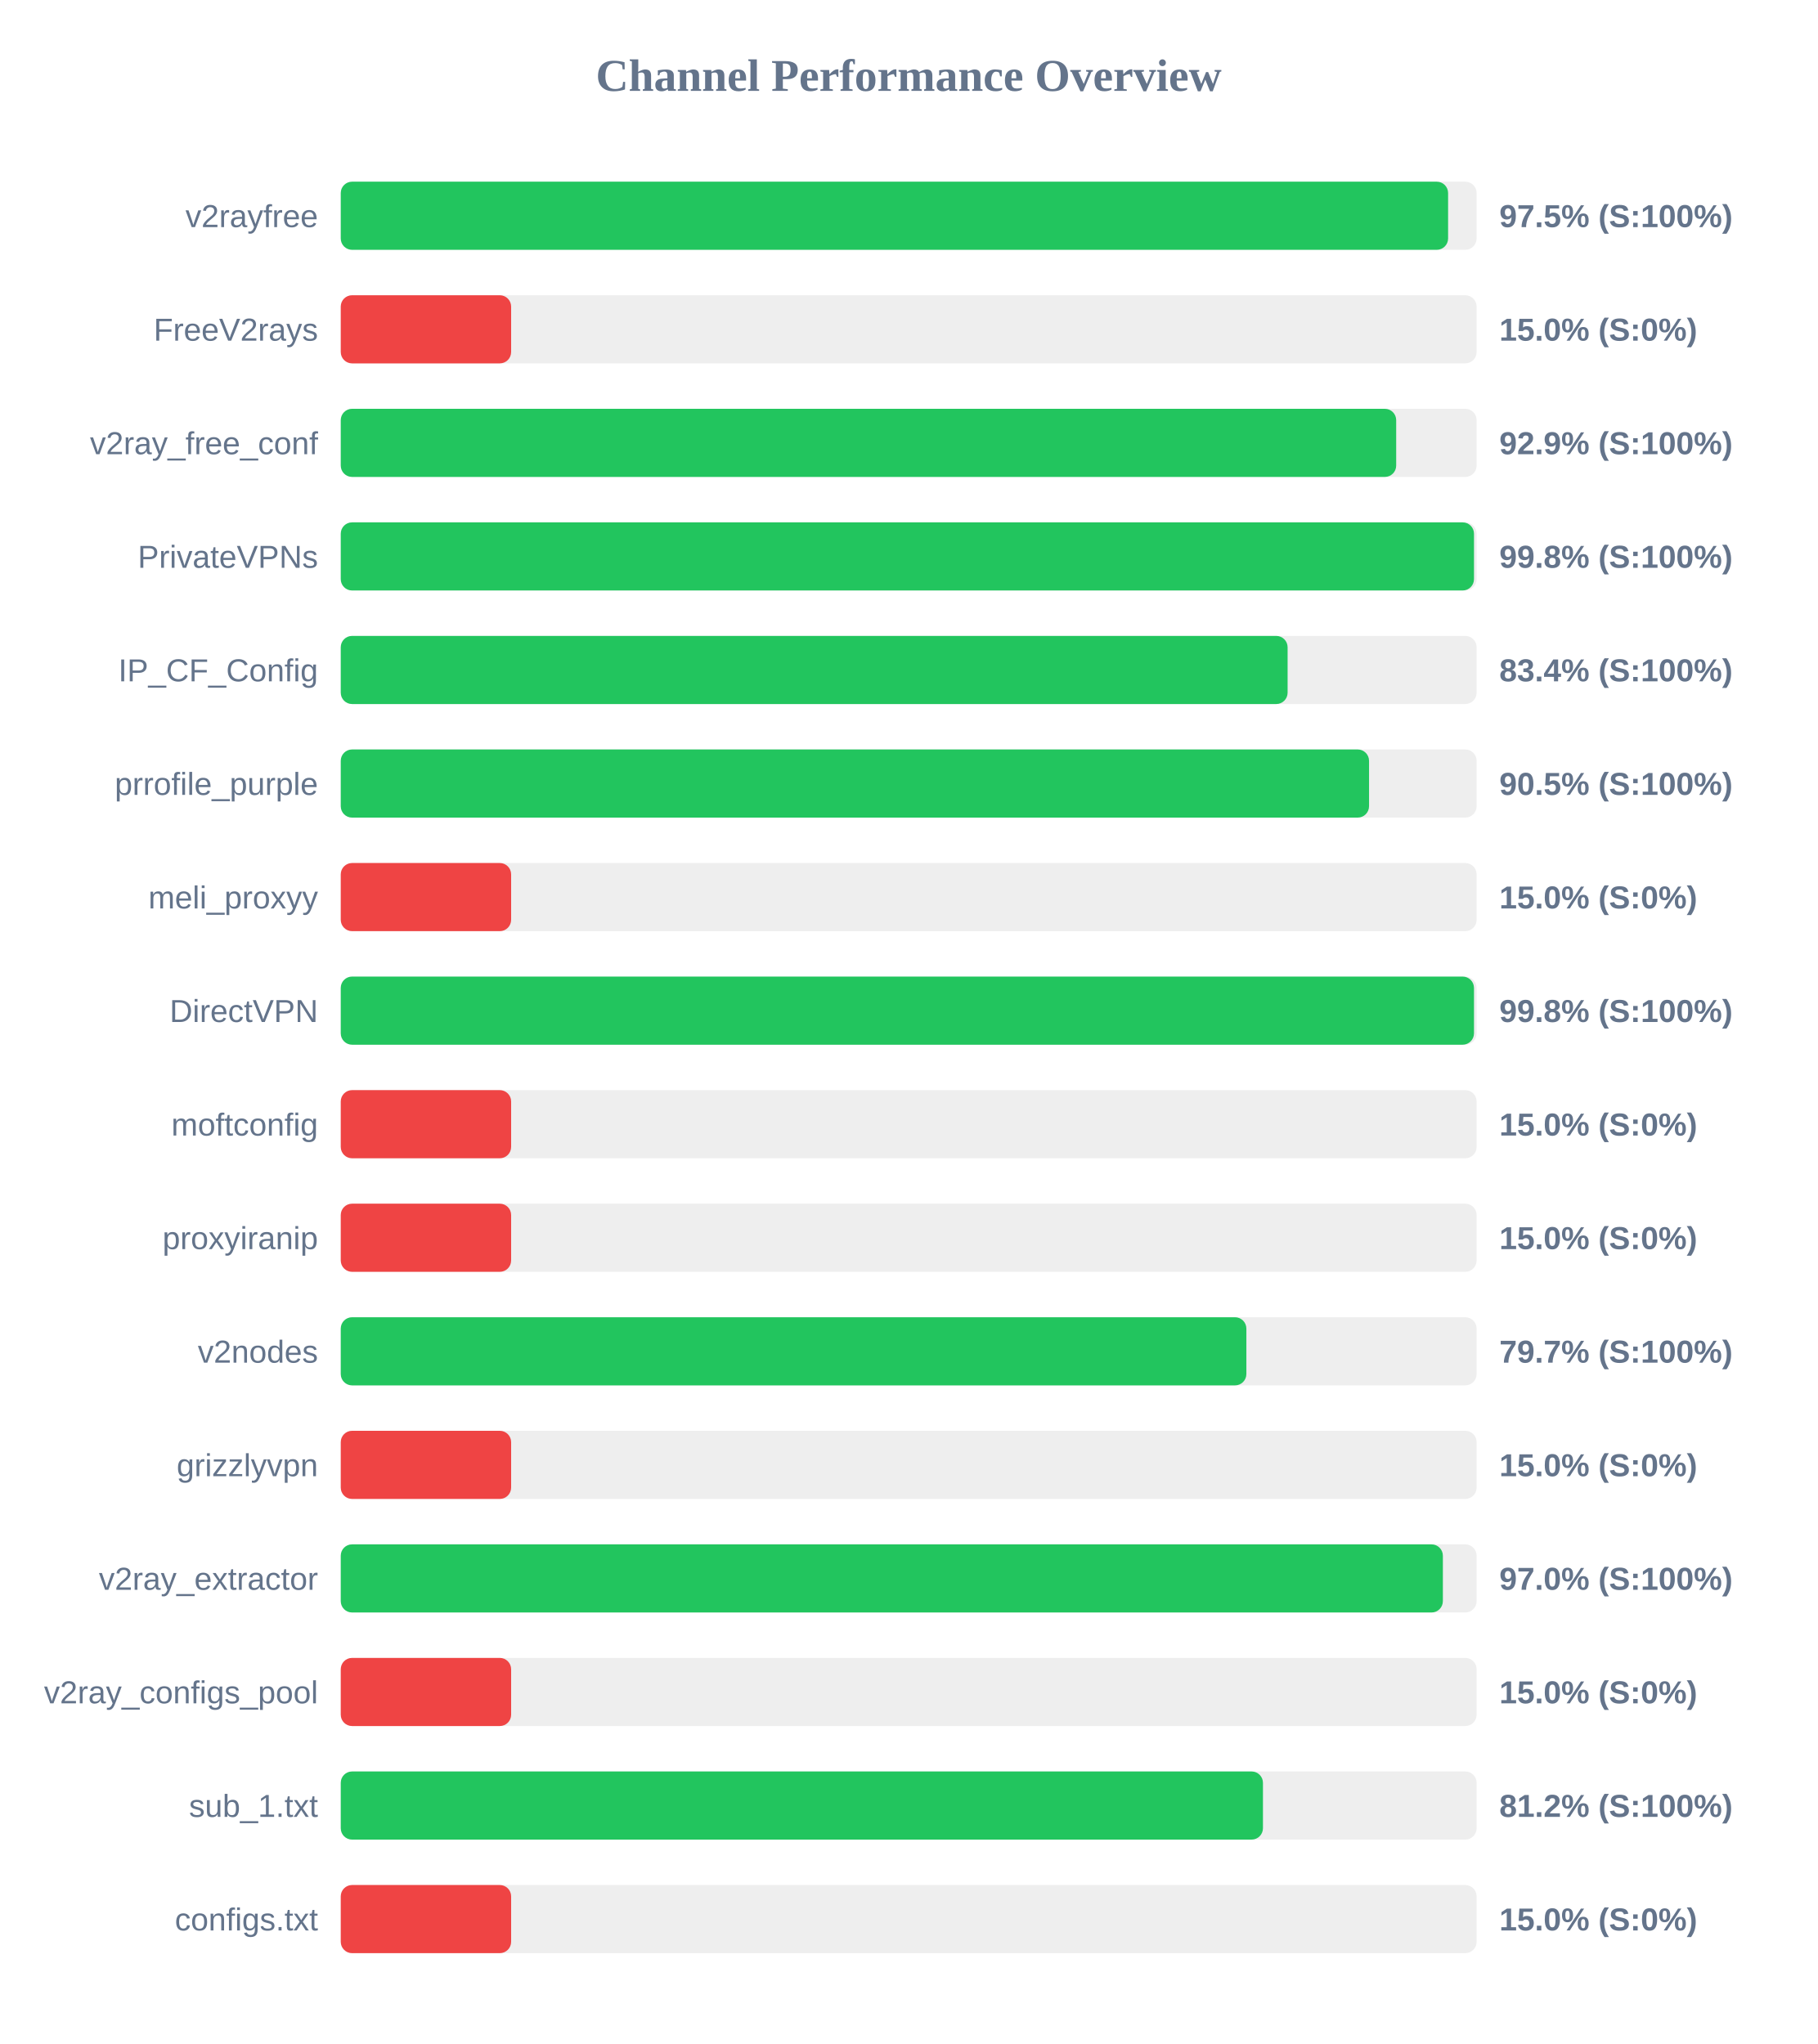
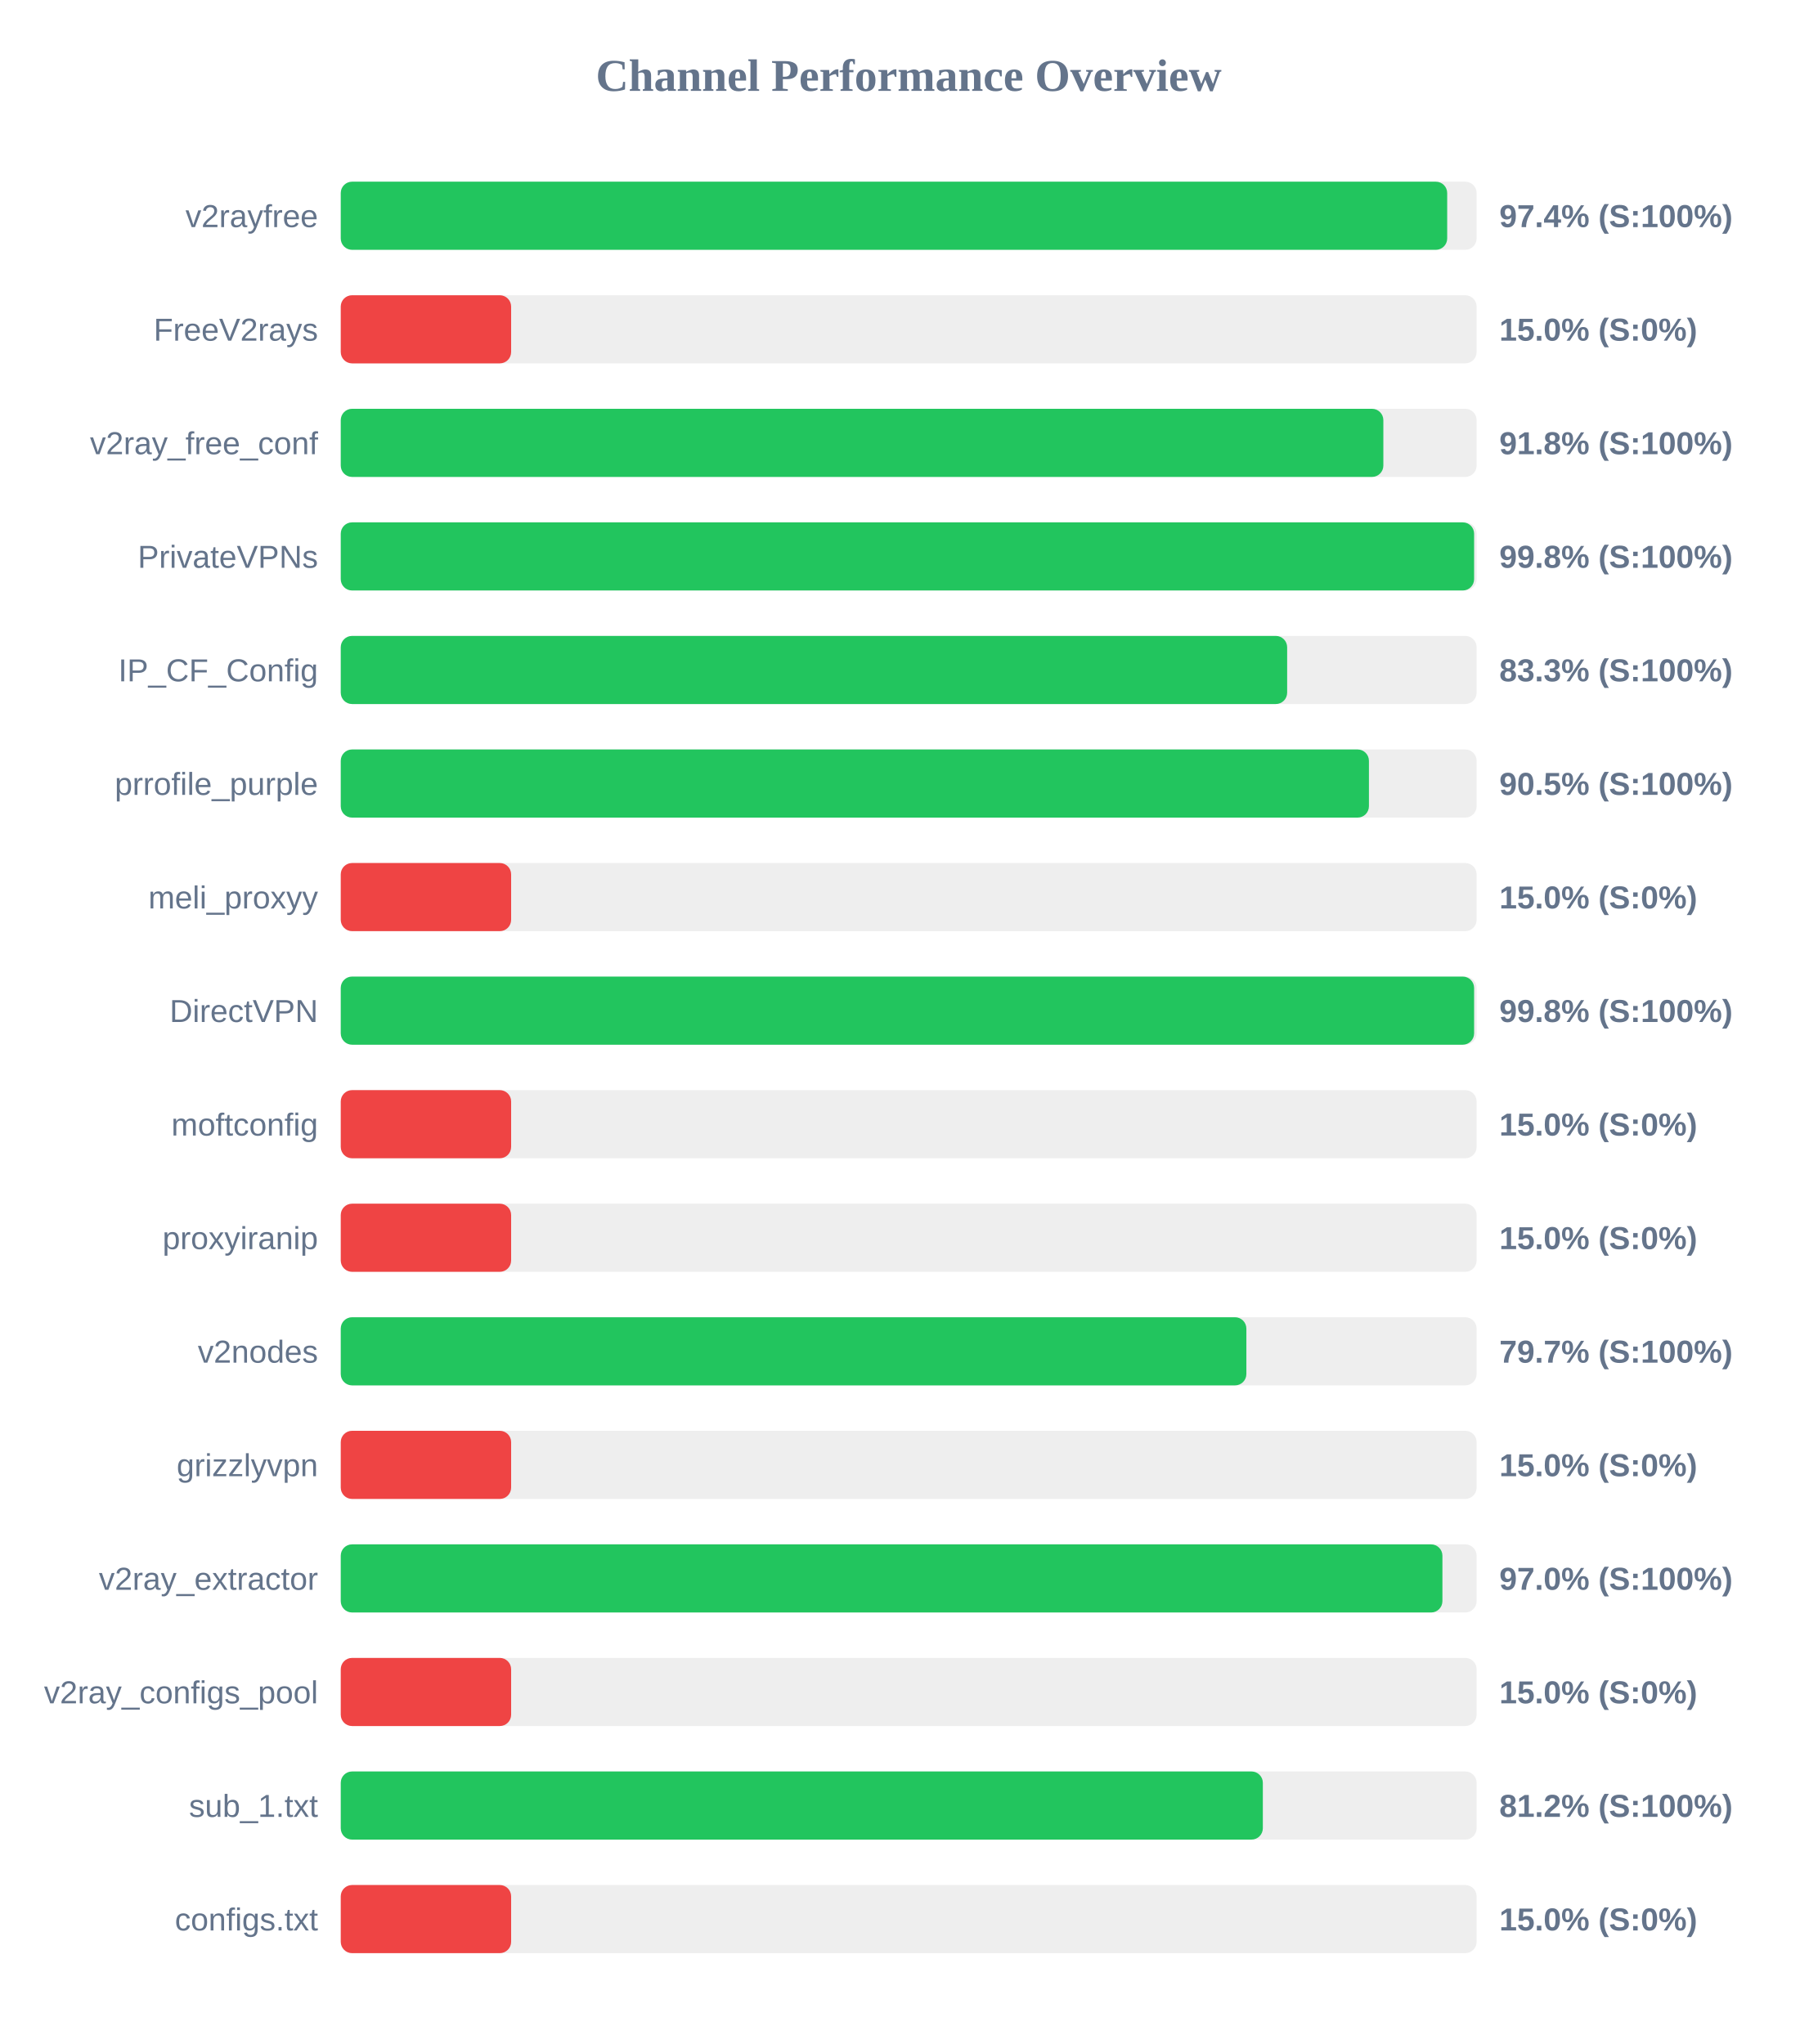
<svg xmlns="http://www.w3.org/2000/svg" width="800" height="900" version="1.1">
  <style>
        .row { font: 14px Arial; fill: #64748b; }
        .score { font: bold 14px Arial; fill: #64748b; }
    </style>
  <text x="400" y="40" text-anchor="middle" font-size="20px" font-weight="bold" fill="#64748b">Channel Performance Overview</text>
  <rect x="150" y="80" width="500" height="30" fill="#eee" rx="5" />
-   <rect x="150" y="80" width="487.45" height="30" fill="#22c55e" rx="5" />
+   <rect x="150" y="80" width="487.05" height="30" fill="#22c55e" rx="5" />
  <text x="140" y="100" text-anchor="end" class="row">v2rayfree</text>
-   <text x="660" y="100" text-anchor="start" class="score">97.5% (S:100%)</text>
+   <text x="660" y="100" text-anchor="start" class="score">97.4% (S:100%)</text>
  <rect x="150" y="130" width="500" height="30" fill="#eee" rx="5" />
  <rect x="150" y="130" width="75.0" height="30" fill="#ef4444" rx="5" />
  <text x="140" y="150" text-anchor="end" class="row">FreeV2rays</text>
  <text x="660" y="150" text-anchor="start" class="score">15.0% (S:0%)</text>
  <rect x="150" y="180" width="500" height="30" fill="#eee" rx="5" />
-   <rect x="150" y="180" width="464.6" height="30" fill="#22c55e" rx="5" />
+   <rect x="150" y="180" width="458.95" height="30" fill="#22c55e" rx="5" />
  <text x="140" y="200" text-anchor="end" class="row">v2ray_free_conf</text>
-   <text x="660" y="200" text-anchor="start" class="score">92.9% (S:100%)</text>
+   <text x="660" y="200" text-anchor="start" class="score">91.8% (S:100%)</text>
  <rect x="150" y="230" width="500" height="30" fill="#eee" rx="5" />
-   <rect x="150" y="230" width="498.85" height="30" fill="#22c55e" rx="5" />
+   <rect x="150" y="230" width="498.9" height="30" fill="#22c55e" rx="5" />
  <text x="140" y="250" text-anchor="end" class="row">PrivateVPNs</text>
  <text x="660" y="250" text-anchor="start" class="score">99.8% (S:100%)</text>
  <rect x="150" y="280" width="500" height="30" fill="#eee" rx="5" />
-   <rect x="150" y="280" width="416.8" height="30" fill="#22c55e" rx="5" />
+   <rect x="150" y="280" width="416.6" height="30" fill="#22c55e" rx="5" />
  <text x="140" y="300" text-anchor="end" class="row">IP_CF_Config</text>
-   <text x="660" y="300" text-anchor="start" class="score">83.4% (S:100%)</text>
+   <text x="660" y="300" text-anchor="start" class="score">83.3% (S:100%)</text>
  <rect x="150" y="330" width="500" height="30" fill="#eee" rx="5" />
-   <rect x="150" y="330" width="452.65" height="30" fill="#22c55e" rx="5" />
+   <rect x="150" y="330" width="452.6" height="30" fill="#22c55e" rx="5" />
  <text x="140" y="350" text-anchor="end" class="row">prrofile_purple</text>
  <text x="660" y="350" text-anchor="start" class="score">90.5% (S:100%)</text>
  <rect x="150" y="380" width="500" height="30" fill="#eee" rx="5" />
  <rect x="150" y="380" width="75.0" height="30" fill="#ef4444" rx="5" />
  <text x="140" y="400" text-anchor="end" class="row">meli_proxyy</text>
  <text x="660" y="400" text-anchor="start" class="score">15.0% (S:0%)</text>
  <rect x="150" y="430" width="500" height="30" fill="#eee" rx="5" />
-   <rect x="150" y="430" width="498.85" height="30" fill="#22c55e" rx="5" />
+   <rect x="150" y="430" width="498.9" height="30" fill="#22c55e" rx="5" />
  <text x="140" y="450" text-anchor="end" class="row">DirectVPN</text>
  <text x="660" y="450" text-anchor="start" class="score">99.8% (S:100%)</text>
  <rect x="150" y="480" width="500" height="30" fill="#eee" rx="5" />
  <rect x="150" y="480" width="75.0" height="30" fill="#ef4444" rx="5" />
  <text x="140" y="500" text-anchor="end" class="row">moftconfig</text>
  <text x="660" y="500" text-anchor="start" class="score">15.0% (S:0%)</text>
  <rect x="150" y="530" width="500" height="30" fill="#eee" rx="5" />
  <rect x="150" y="530" width="75.0" height="30" fill="#ef4444" rx="5" />
  <text x="140" y="550" text-anchor="end" class="row">proxyiranip</text>
  <text x="660" y="550" text-anchor="start" class="score">15.0% (S:0%)</text>
  <rect x="150" y="580" width="500" height="30" fill="#eee" rx="5" />
  <rect x="150" y="580" width="398.65" height="30" fill="#22c55e" rx="5" />
  <text x="140" y="600" text-anchor="end" class="row">v2nodes</text>
  <text x="660" y="600" text-anchor="start" class="score">79.7% (S:100%)</text>
  <rect x="150" y="630" width="500" height="30" fill="#eee" rx="5" />
  <rect x="150" y="630" width="75.0" height="30" fill="#ef4444" rx="5" />
  <text x="140" y="650" text-anchor="end" class="row">grizzlyvpn</text>
  <text x="660" y="650" text-anchor="start" class="score">15.0% (S:0%)</text>
  <rect x="150" y="680" width="500" height="30" fill="#eee" rx="5" />
-   <rect x="150" y="680" width="485.15" height="30" fill="#22c55e" rx="5" />
+   <rect x="150" y="680" width="484.95" height="30" fill="#22c55e" rx="5" />
  <text x="140" y="700" text-anchor="end" class="row">v2ray_extractor</text>
  <text x="660" y="700" text-anchor="start" class="score">97.0% (S:100%)</text>
  <rect x="150" y="730" width="500" height="30" fill="#eee" rx="5" />
  <rect x="150" y="730" width="75.0" height="30" fill="#ef4444" rx="5" />
  <text x="140" y="750" text-anchor="end" class="row">v2ray_configs_pool</text>
  <text x="660" y="750" text-anchor="start" class="score">15.0% (S:0%)</text>
  <rect x="150" y="780" width="500" height="30" fill="#eee" rx="5" />
-   <rect x="150" y="780" width="405.95" height="30" fill="#22c55e" rx="5" />
+   <rect x="150" y="780" width="405.9" height="30" fill="#22c55e" rx="5" />
  <text x="140" y="800" text-anchor="end" class="row">sub_1.txt</text>
  <text x="660" y="800" text-anchor="start" class="score">81.2% (S:100%)</text>
  <rect x="150" y="830" width="500" height="30" fill="#eee" rx="5" />
  <rect x="150" y="830" width="75.0" height="30" fill="#ef4444" rx="5" />
  <text x="140" y="850" text-anchor="end" class="row">configs.txt</text>
  <text x="660" y="850" text-anchor="start" class="score">15.0% (S:0%)</text>
</svg>
